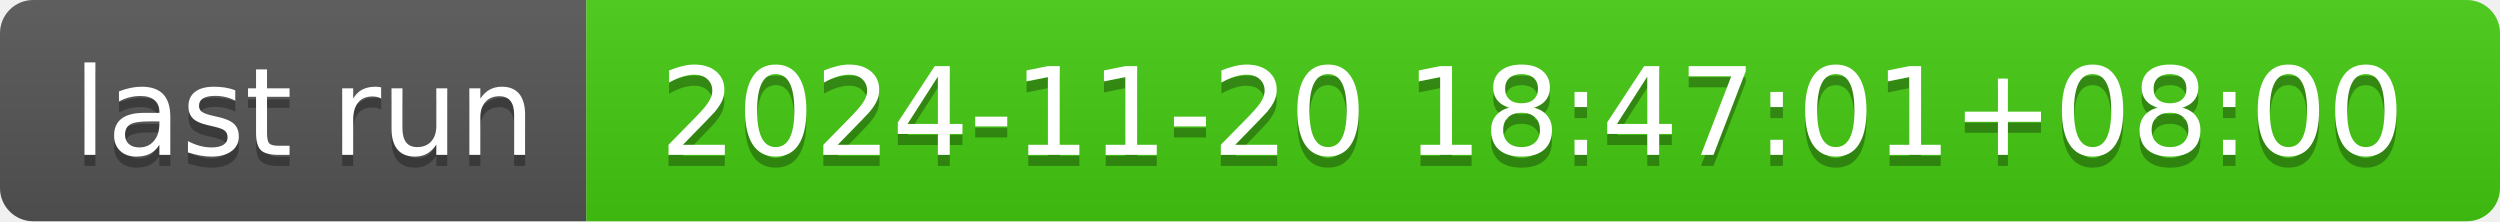
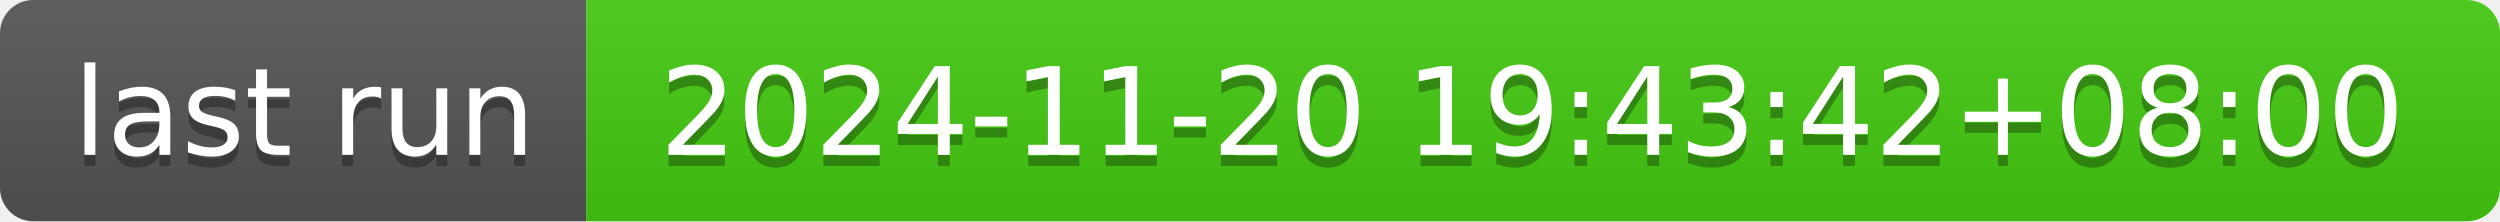
- <svg xmlns="http://www.w3.org/2000/svg" width="226" height="20" role="img" aria-label="last run: 2024-11-20 18:47:01+08:00">
+ <svg xmlns="http://www.w3.org/2000/svg" width="226" height="20" role="img" aria-label="last run: 2024-11-20 19:43:42+08:00">
  <linearGradient id="s" x2="0" y2="100%">
    <stop offset="0" stop-color="#bbb" stop-opacity=".1" />
    <stop offset="1" stop-opacity=".1" />
  </linearGradient>
  <clipPath id="r">
    <rect width="226" height="20" rx="3" fill="#fff" />
  </clipPath>
  <g clip-path="url(#r)">
    <rect width="53" height="20" fill="#555" />
    <rect x="53" width="173" height="20" fill="#4c1" />
    <rect width="226" height="20" fill="url(#s)" />
  </g>
  <g fill="#fff" text-anchor="middle" font-family="Verdana,Geneva,DejaVu Sans,sans-serif" text-rendering="geometricPrecision" font-size="110">
    <text aria-hidden="true" x="275" y="150" fill="#010101" fill-opacity=".3" transform="scale(.1)" textLength="430">last run</text>
    <text x="275" y="140" transform="scale(.1)" fill="#fff" textLength="430">last run</text>
-     <text aria-hidden="true" x="1385" y="150" fill="#010101" fill-opacity=".3" transform="scale(.1)" textLength="1630">2024-11-20 18:47:01+08:00</text>
-     <text x="1385" y="140" transform="scale(.1)" fill="#fff" textLength="1630">2024-11-20 18:47:01+08:00</text>
+     <text aria-hidden="true" x="1385" y="150" fill="#010101" fill-opacity=".3" transform="scale(.1)" textLength="1630">2024-11-20 19:43:42+08:00</text>
+     <text x="1385" y="140" transform="scale(.1)" fill="#fff" textLength="1630">2024-11-20 19:43:42+08:00</text>
  </g>
</svg>
